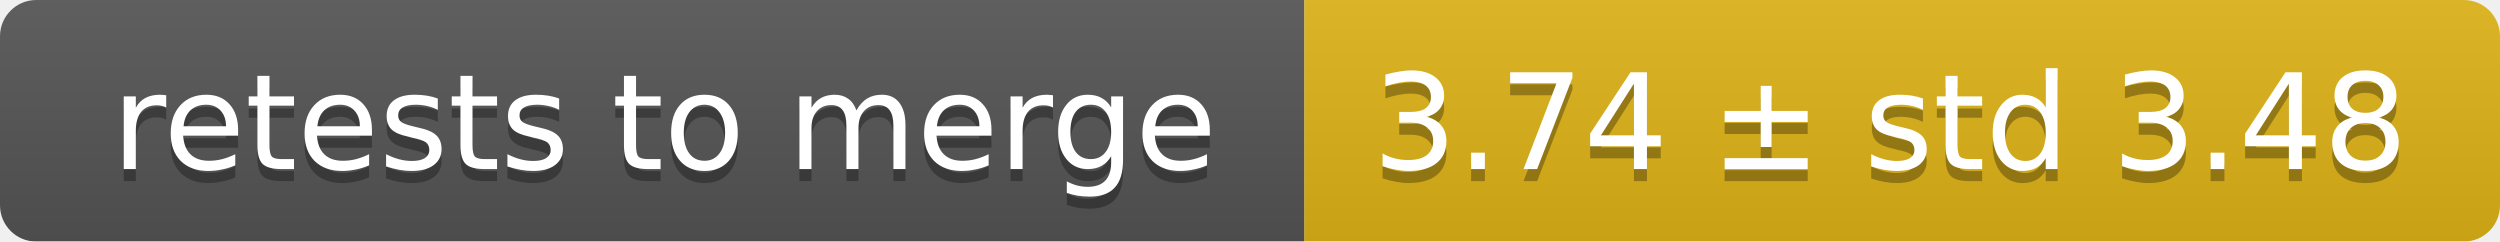
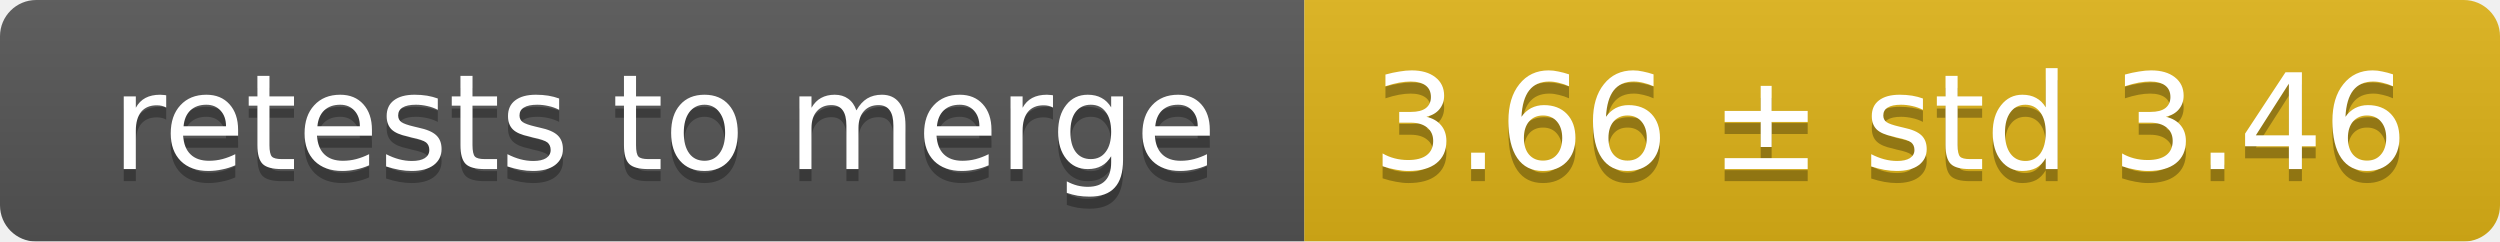
<svg xmlns="http://www.w3.org/2000/svg" width="207" height="20">
  <linearGradient id="smooth" x2="0" y2="100%">
    <stop offset="0" stop-color="#bbb" stop-opacity=".1" />
    <stop offset="1" stop-opacity=".1" />
  </linearGradient>
  <mask id="round">
    <rect width="207" height="20" rx="3" fill="#fff" />
  </mask>
  <g mask="url(#round)">
    <rect width="108" height="20" fill="#555" />
    <rect x="108" width="99" height="20" fill="#dfb317" />
    <rect width="207" height="20" fill="url(#smooth)" />
  </g>
  <g fill="#fff" text-anchor="middle" font-family="DejaVu Sans,Verdana,Geneva,sans-serif" font-size="11">
    <text x="55" y="15" fill="#010101" fill-opacity=".3">retests to merge</text>
    <text x="55" y="14">retests to merge</text>
-     <text x="156.5" y="15" fill="#010101" fill-opacity=".3">3.74 ± std 3.48</text>
-     <text x="156.5" y="14">3.74 ± std 3.48</text>
+     <text x="156.5" y="15" fill="#010101" fill-opacity=".3">3.66 ± std 3.46</text>
+     <text x="156.5" y="14">3.66 ± std 3.46</text>
  </g>
</svg>
